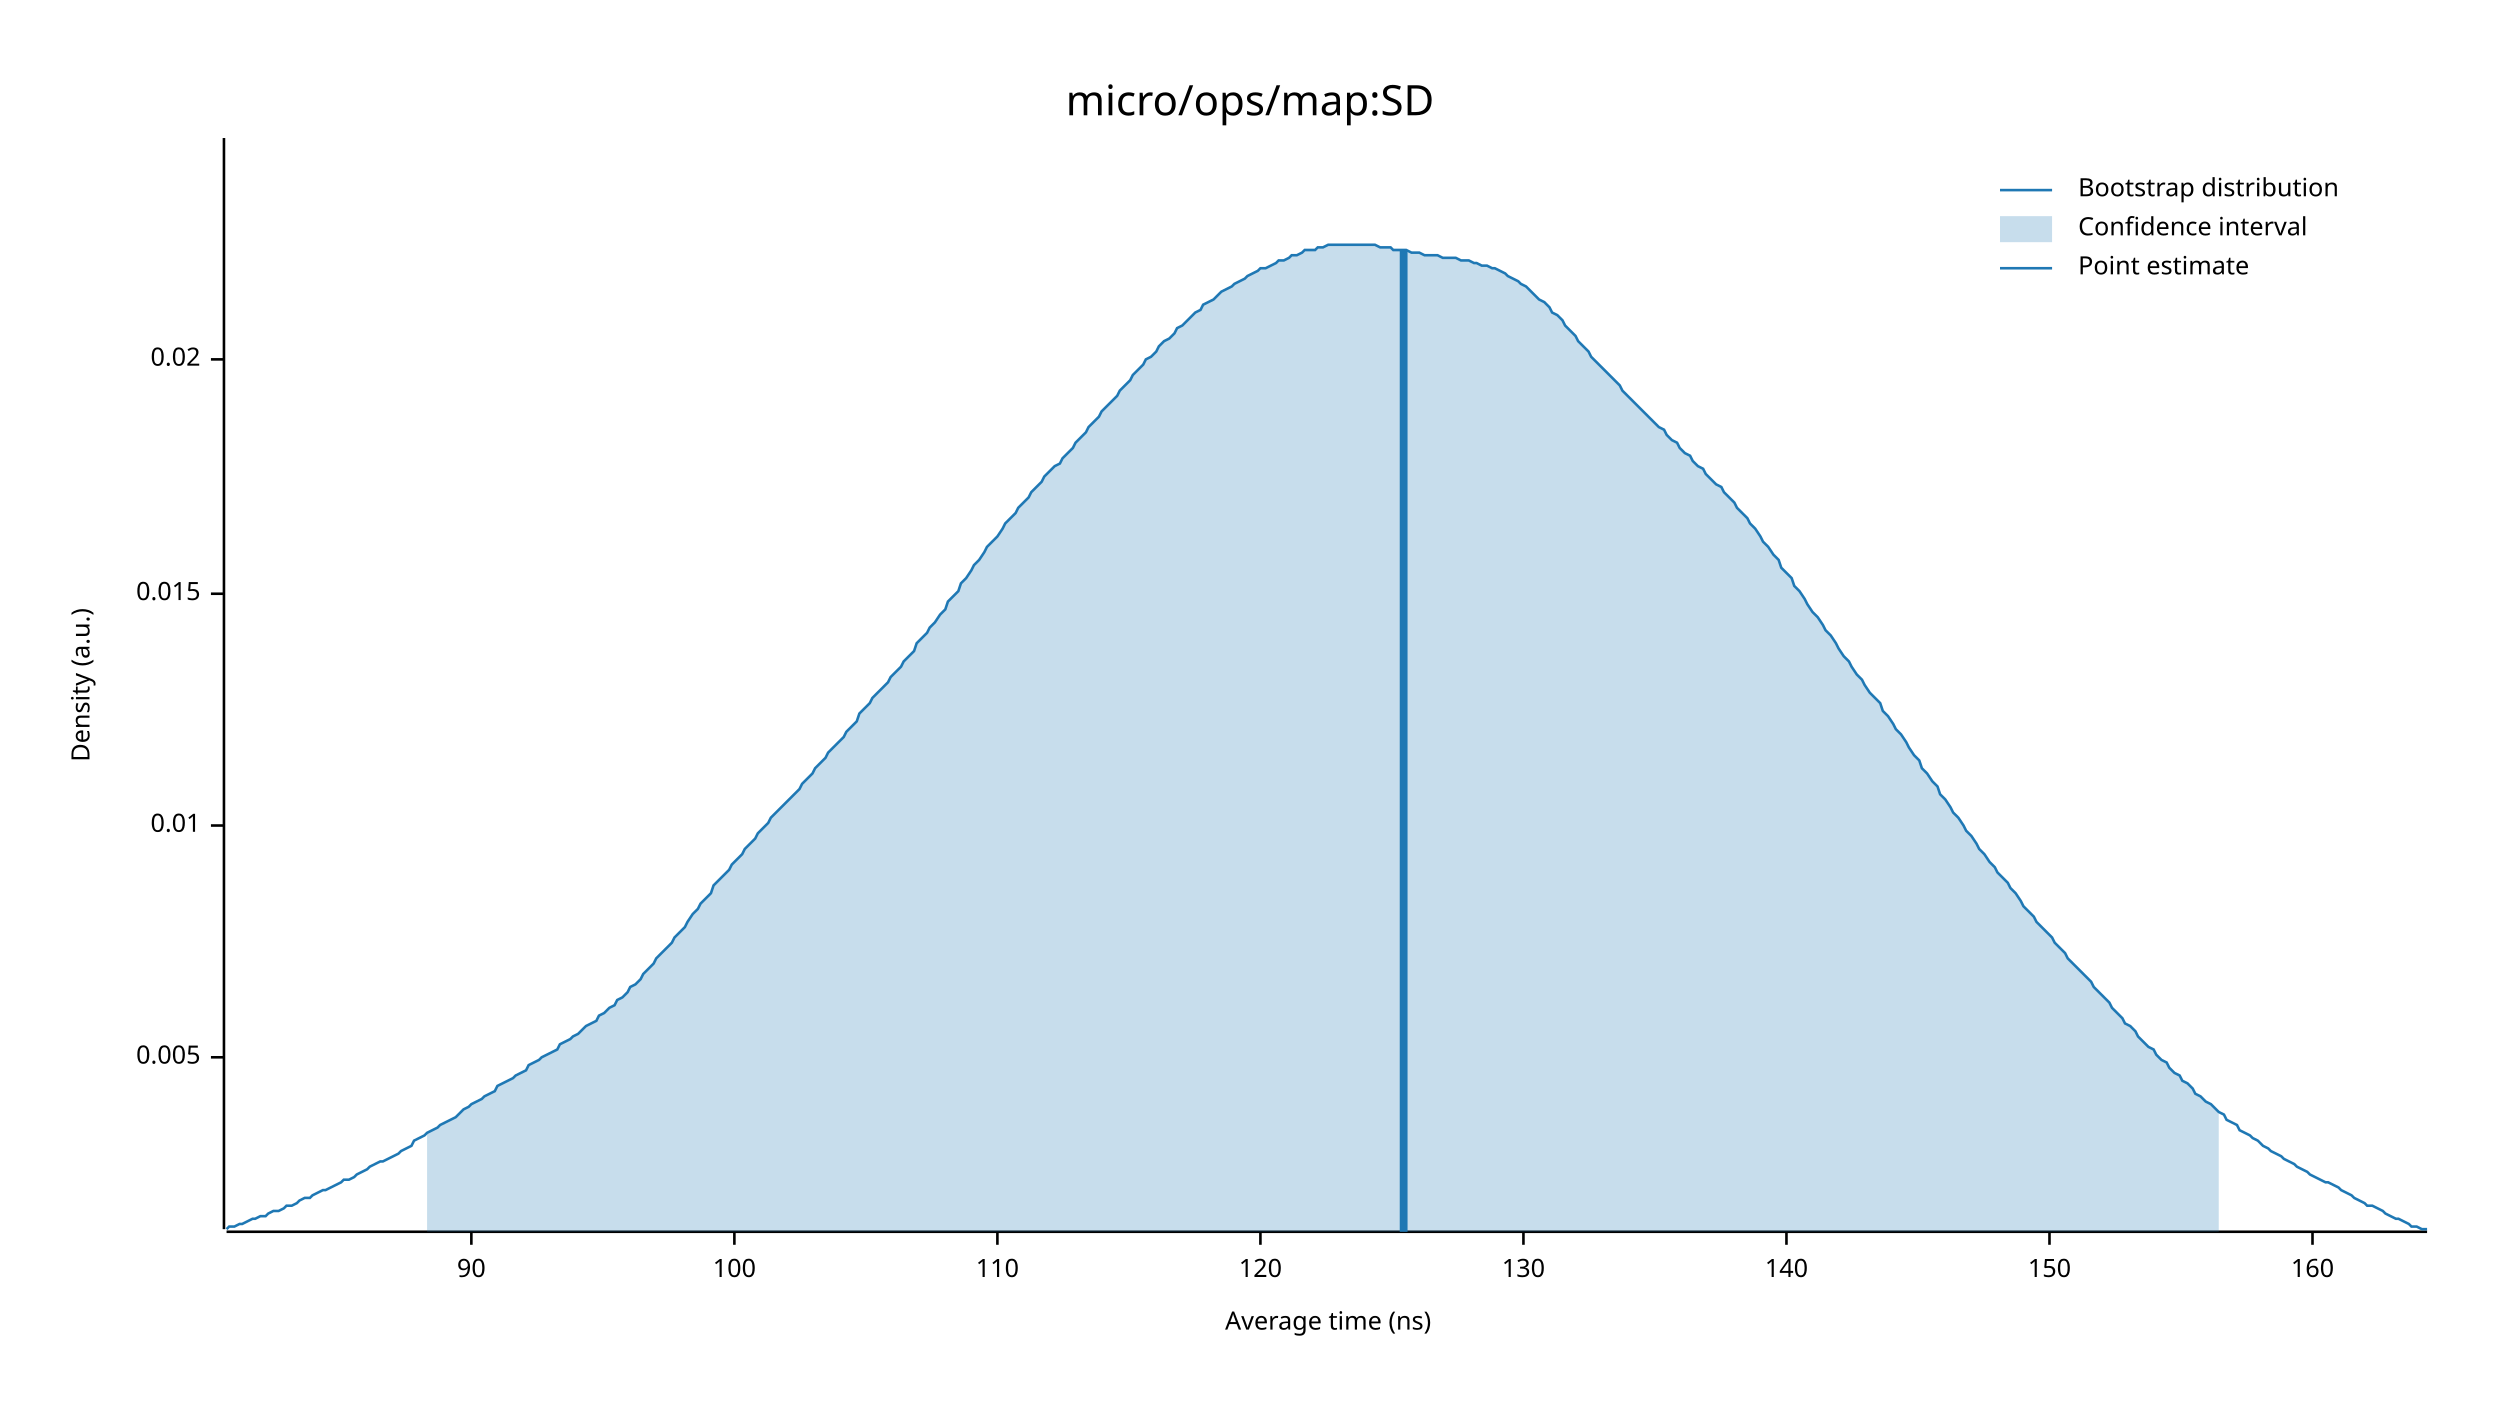
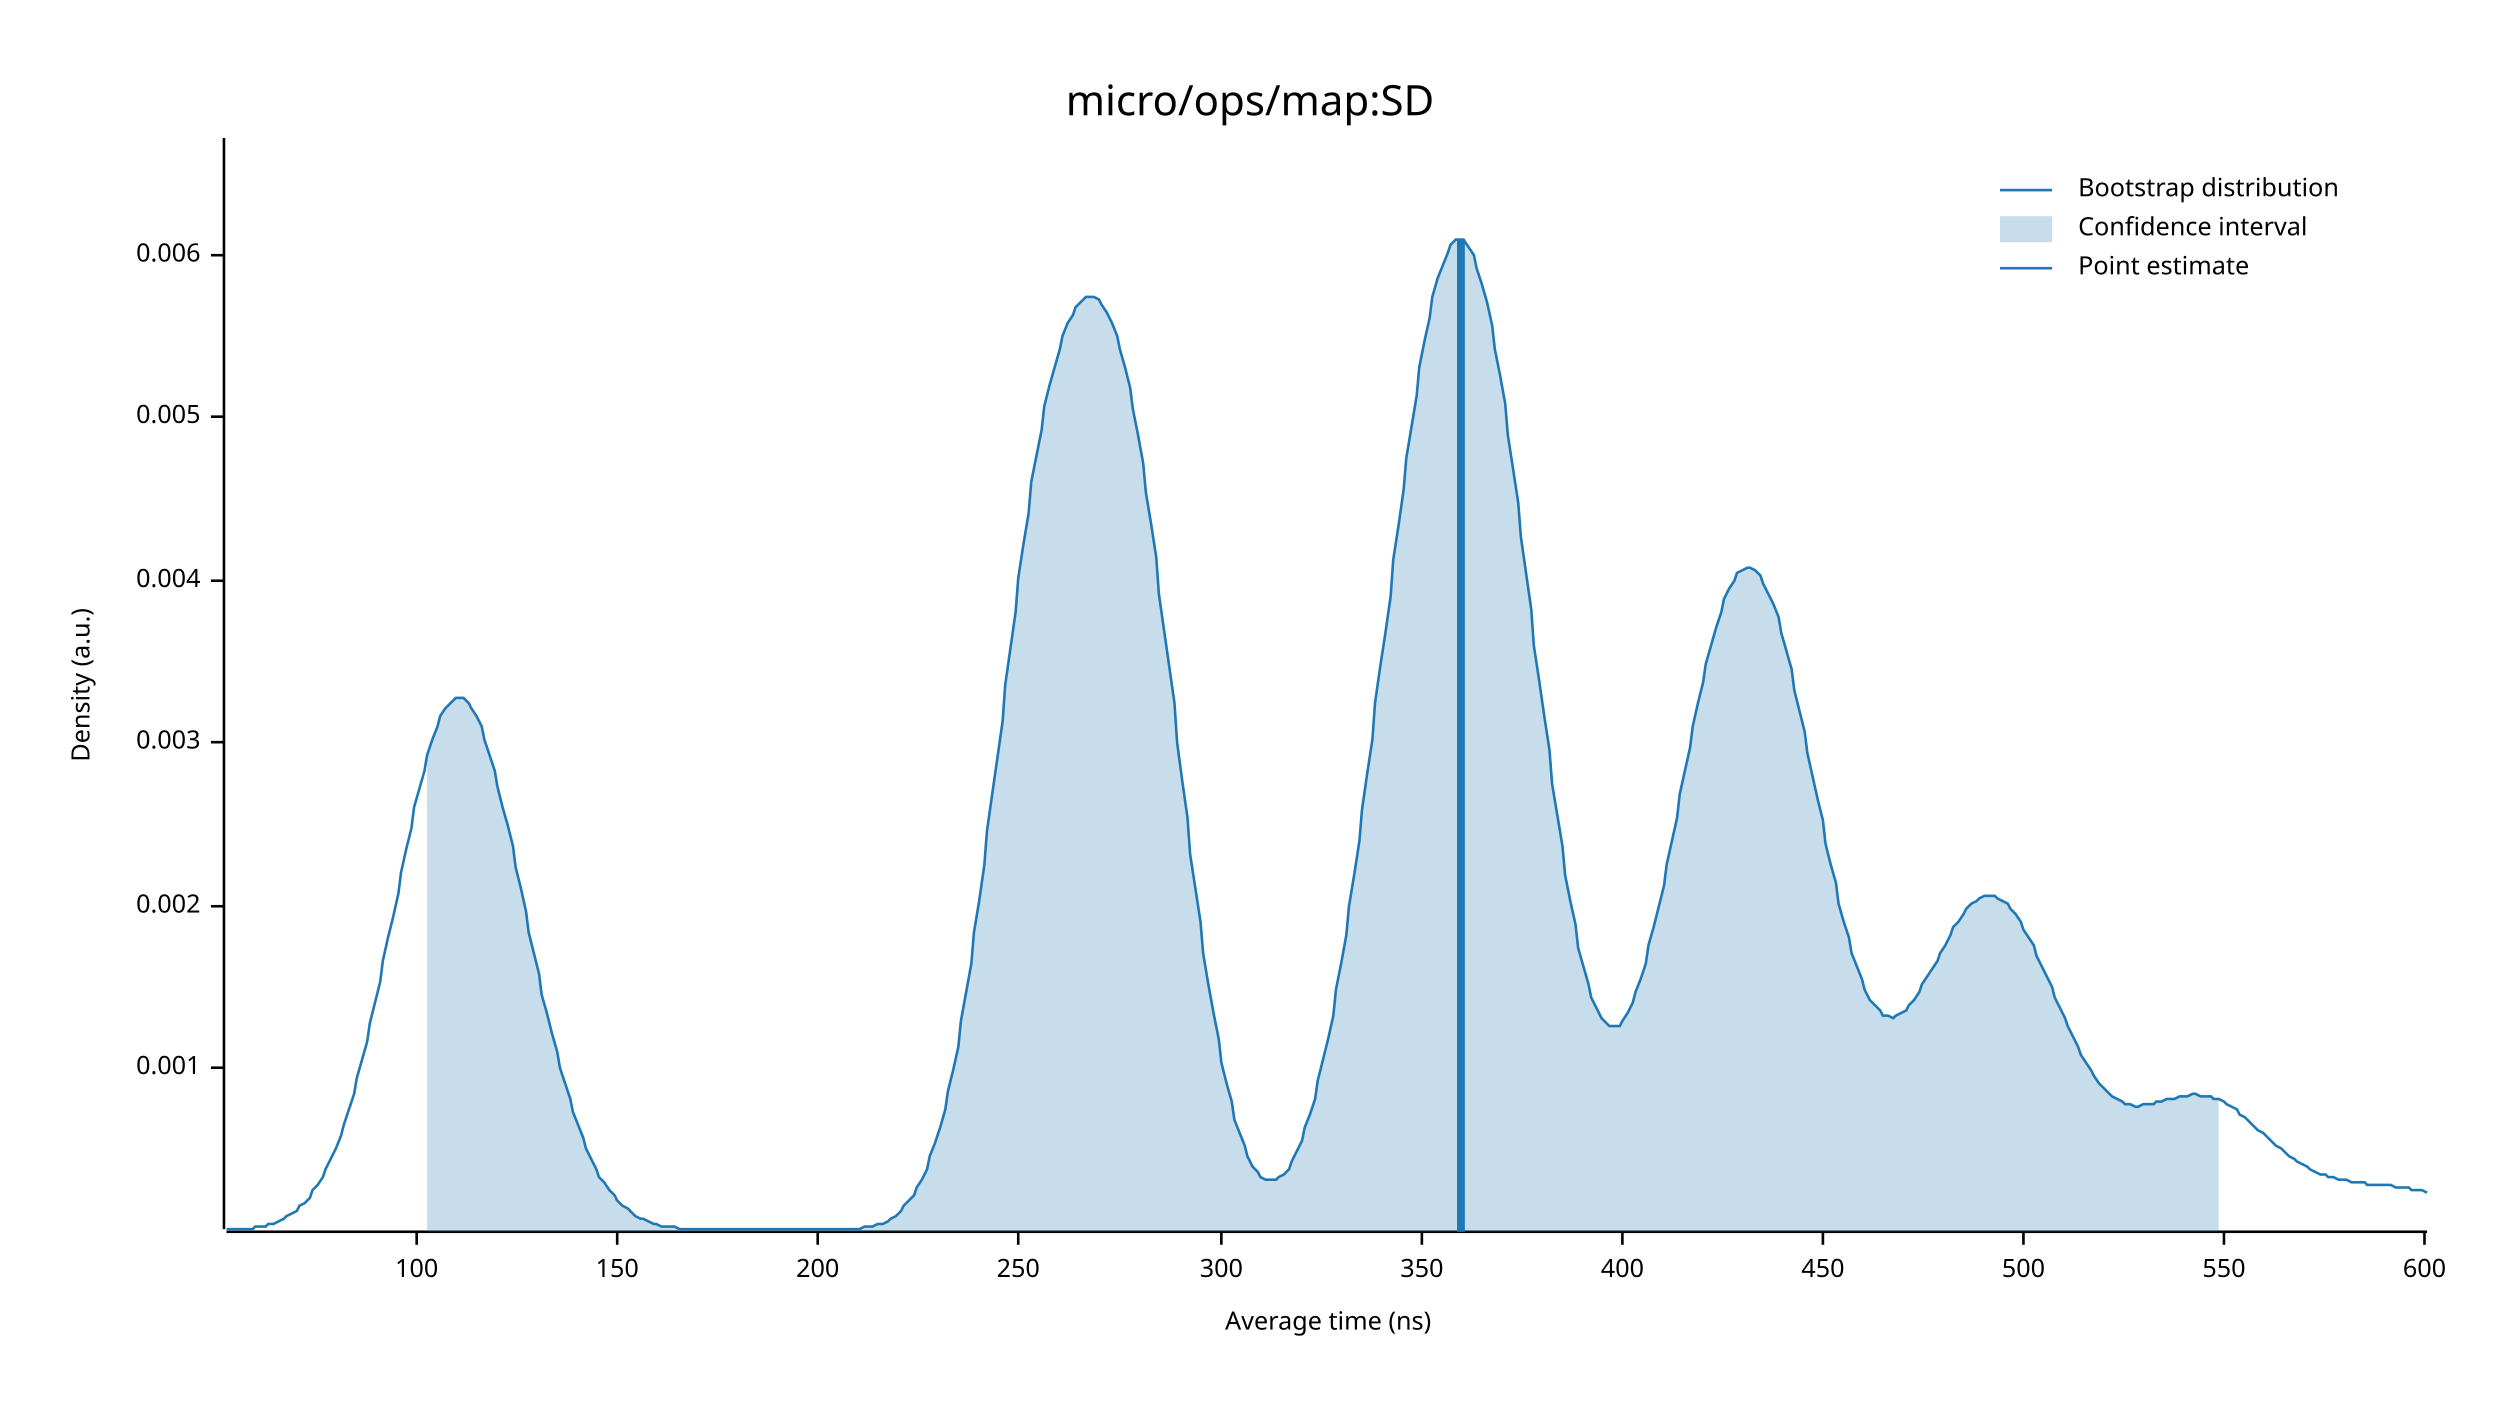
<svg xmlns="http://www.w3.org/2000/svg" width="960" height="540" viewBox="0 0 960 540">
  <text x="480" y="32" dy="0.76em" text-anchor="middle" font-family="sans-serif" font-size="16.129" opacity="1" fill="#000000">
micro/ops/map:SD
</text>
  <text x="27" y="263" dy="0.76em" text-anchor="middle" font-family="sans-serif" font-size="9.677" opacity="1" fill="#000000" transform="rotate(270, 27, 263)">
Density (a.u.)
</text>
  <text x="510" y="513" dy="-0.5ex" text-anchor="middle" font-family="sans-serif" font-size="9.677" opacity="1" fill="#000000">
Average time (ns)
</text>
  <polyline fill="none" opacity="1" stroke="#000000" stroke-width="1" points="86,53 86,472 " />
-   <text x="77" y="406" dy="0.5ex" text-anchor="end" font-family="sans-serif" font-size="9.677" opacity="1" fill="#000000">
+   <text x="77" y="410" dy="0.5ex" text-anchor="end" font-family="sans-serif" font-size="9.677" opacity="1" fill="#000000">
+ 0.001
+ </text>
+   <polyline fill="none" opacity="1" stroke="#000000" stroke-width="1" points="81,410 86,410 " />
+   <text x="77" y="348" dy="0.5ex" text-anchor="end" font-family="sans-serif" font-size="9.677" opacity="1" fill="#000000">
+ 0.002
+ </text>
+   <polyline fill="none" opacity="1" stroke="#000000" stroke-width="1" points="81,348 86,348 " />
+   <text x="77" y="285" dy="0.5ex" text-anchor="end" font-family="sans-serif" font-size="9.677" opacity="1" fill="#000000">
+ 0.003
+ </text>
+   <polyline fill="none" opacity="1" stroke="#000000" stroke-width="1" points="81,285 86,285 " />
+   <text x="77" y="223" dy="0.5ex" text-anchor="end" font-family="sans-serif" font-size="9.677" opacity="1" fill="#000000">
+ 0.004
+ </text>
+   <polyline fill="none" opacity="1" stroke="#000000" stroke-width="1" points="81,223 86,223 " />
+   <text x="77" y="160" dy="0.5ex" text-anchor="end" font-family="sans-serif" font-size="9.677" opacity="1" fill="#000000">
0.005
</text>
-   <polyline fill="none" opacity="1" stroke="#000000" stroke-width="1" points="81,406 86,406 " />
-   <text x="77" y="317" dy="0.5ex" text-anchor="end" font-family="sans-serif" font-size="9.677" opacity="1" fill="#000000">
- 0.01
+   <polyline fill="none" opacity="1" stroke="#000000" stroke-width="1" points="81,160 86,160 " />
+   <text x="77" y="98" dy="0.5ex" text-anchor="end" font-family="sans-serif" font-size="9.677" opacity="1" fill="#000000">
+ 0.006
</text>
-   <polyline fill="none" opacity="1" stroke="#000000" stroke-width="1" points="81,317 86,317 " />
-   <text x="77" y="228" dy="0.5ex" text-anchor="end" font-family="sans-serif" font-size="9.677" opacity="1" fill="#000000">
- 0.015
- </text>
-   <polyline fill="none" opacity="1" stroke="#000000" stroke-width="1" points="81,228 86,228 " />
-   <text x="77" y="138" dy="0.5ex" text-anchor="end" font-family="sans-serif" font-size="9.677" opacity="1" fill="#000000">
- 0.02
- </text>
-   <polyline fill="none" opacity="1" stroke="#000000" stroke-width="1" points="81,138 86,138 " />
+   <polyline fill="none" opacity="1" stroke="#000000" stroke-width="1" points="81,98 86,98 " />
  <polyline fill="none" opacity="1" stroke="#000000" stroke-width="1" points="87,473 932,473 " />
-   <text x="181" y="483" dy="0.76em" text-anchor="middle" font-family="sans-serif" font-size="9.677" opacity="1" fill="#000000">
- 90
- </text>
-   <polyline fill="none" opacity="1" stroke="#000000" stroke-width="1" points="181,473 181,478 " />
-   <text x="282" y="483" dy="0.76em" text-anchor="middle" font-family="sans-serif" font-size="9.677" opacity="1" fill="#000000">
+   <text x="160" y="483" dy="0.76em" text-anchor="middle" font-family="sans-serif" font-size="9.677" opacity="1" fill="#000000">
100
</text>
-   <polyline fill="none" opacity="1" stroke="#000000" stroke-width="1" points="282,473 282,478 " />
-   <text x="383" y="483" dy="0.76em" text-anchor="middle" font-family="sans-serif" font-size="9.677" opacity="1" fill="#000000">
- 110
- </text>
-   <polyline fill="none" opacity="1" stroke="#000000" stroke-width="1" points="383,473 383,478 " />
-   <text x="484" y="483" dy="0.76em" text-anchor="middle" font-family="sans-serif" font-size="9.677" opacity="1" fill="#000000">
- 120
- </text>
-   <polyline fill="none" opacity="1" stroke="#000000" stroke-width="1" points="484,473 484,478 " />
-   <text x="585" y="483" dy="0.76em" text-anchor="middle" font-family="sans-serif" font-size="9.677" opacity="1" fill="#000000">
- 130
- </text>
-   <polyline fill="none" opacity="1" stroke="#000000" stroke-width="1" points="585,473 585,478 " />
-   <text x="686" y="483" dy="0.76em" text-anchor="middle" font-family="sans-serif" font-size="9.677" opacity="1" fill="#000000">
- 140
- </text>
-   <polyline fill="none" opacity="1" stroke="#000000" stroke-width="1" points="686,473 686,478 " />
-   <text x="787" y="483" dy="0.76em" text-anchor="middle" font-family="sans-serif" font-size="9.677" opacity="1" fill="#000000">
+   <polyline fill="none" opacity="1" stroke="#000000" stroke-width="1" points="160,473 160,478 " />
+   <text x="237" y="483" dy="0.76em" text-anchor="middle" font-family="sans-serif" font-size="9.677" opacity="1" fill="#000000">
150
</text>
-   <polyline fill="none" opacity="1" stroke="#000000" stroke-width="1" points="787,473 787,478 " />
-   <text x="888" y="483" dy="0.76em" text-anchor="middle" font-family="sans-serif" font-size="9.677" opacity="1" fill="#000000">
- 160
+   <polyline fill="none" opacity="1" stroke="#000000" stroke-width="1" points="237,473 237,478 " />
+   <text x="314" y="483" dy="0.76em" text-anchor="middle" font-family="sans-serif" font-size="9.677" opacity="1" fill="#000000">
+ 200
</text>
-   <polyline fill="none" opacity="1" stroke="#000000" stroke-width="1" points="888,473 888,478 " />
-   <polyline fill="none" opacity="1" stroke="#1F78B4" stroke-width="1" points="87,472 88,471 90,471 92,470 93,470 95,469 97,468 98,468 100,467 102,467 103,466 105,465 107,465 109,464 110,463 112,463 114,462 115,461 117,460 119,460 120,459 122,458 124,457 125,457 127,456 129,455 131,454 132,453 134,453 136,452 137,451 139,450 141,449 142,448 144,447 146,446 147,446 149,445 151,444 153,443 154,442 156,441 158,440 159,438 161,437 163,436 164,435 166,434 168,433 169,432 171,431 173,430 175,429 176,428 178,426 180,425 181,424 183,423 185,422 186,421 188,420 190,419 191,417 193,416 195,415 197,414 198,413 200,412 202,411 203,409 205,408 207,407 208,406 210,405 212,404 214,403 215,401 217,400 219,399 220,398 222,397 224,395 225,394 227,393 229,392 230,390 232,389 234,387 236,386 237,384 239,383 241,381 242,379 244,378 246,376 247,374 249,372 251,370 252,368 254,366 256,364 258,362 259,360 261,358 263,356 264,354 266,351 268,349 269,347 271,345 273,343 274,340 276,338 278,336 280,334 281,332 283,330 285,328 286,326 288,324 290,322 291,320 293,318 295,316 296,314 298,312 300,310 302,308 303,307 305,305 307,303 308,301 310,299 312,297 313,295 315,293 317,291 318,289 320,287 322,285 324,283 325,281 327,279 329,277 330,274 332,272 334,270 335,268 337,266 339,264 341,262 342,260 344,258 346,256 347,254 349,252 351,250 352,247 354,245 356,243 357,241 359,239 361,236 363,234 364,231 366,229 368,227 369,224 371,222 373,219 374,217 376,215 378,212 379,210 381,208 383,206 385,203 386,201 388,199 390,197 391,195 393,193 395,191 396,189 398,187 400,185 401,183 403,181 405,179 407,178 408,176 410,174 412,172 413,170 415,168 417,166 418,164 420,162 422,160 423,158 425,156 427,154 429,152 430,150 432,148 434,146 435,144 437,142 439,140 440,138 442,137 444,135 445,133 447,131 449,130 451,128 452,126 454,125 456,123 457,122 459,120 461,119 462,117 464,116 466,115 468,113 469,112 471,111 473,110 474,109 476,108 478,107 479,106 481,105 483,104 484,103 486,103 488,102 490,101 491,100 493,100 495,99 496,98 498,98 500,97 501,96 503,96 505,96 506,95 508,95 510,94 512,94 513,94 515,94 517,94 518,94 520,94 522,94 523,94 525,94 527,94 528,94 530,95 532,95 534,95 535,96 537,96 539,96 540,96 542,97 544,97 545,97 547,98 549,98 550,98 552,98 554,99 556,99 557,99 559,99 561,100 562,100 564,100 566,101 567,101 569,102 571,102 573,103 574,103 576,104 578,105 579,106 581,107 583,108 584,109 586,110 588,112 589,113 591,115 593,116 595,118 596,120 598,121 600,123 601,125 603,127 605,129 606,131 608,133 610,135 611,137 613,139 615,141 617,143 618,144 620,146 622,148 623,150 625,152 627,154 628,155 630,157 632,159 633,160 635,162 637,164 639,165 640,167 642,169 644,170 645,172 647,174 649,175 650,177 652,179 654,180 655,182 657,184 659,186 661,187 662,189 664,191 666,193 667,195 669,197 671,199 672,201 674,203 676,206 677,208 679,210 681,213 683,215 684,218 686,220 688,222 689,225 691,227 693,230 694,232 696,235 698,237 700,240 701,242 703,244 705,247 706,249 708,252 710,254 711,256 713,259 715,261 716,263 718,266 720,268 722,270 723,273 725,275 727,278 728,280 730,282 732,285 733,287 735,290 737,292 738,295 740,297 742,300 744,302 745,305 747,307 749,310 750,312 752,314 754,317 755,319 757,321 759,324 760,326 762,328 764,331 766,333 767,335 769,337 771,339 772,341 774,343 776,346 777,348 779,350 781,352 782,354 784,356 786,358 788,360 789,362 791,364 793,366 794,368 796,370 798,372 799,373 801,375 803,377 804,379 806,381 808,383 810,385 811,387 813,389 815,391 816,393 818,394 820,396 821,398 823,400 825,402 827,403 828,405 830,407 832,408 833,410 835,412 837,413 838,415 840,416 842,418 843,420 845,421 847,423 849,424 850,425 852,427 854,428 855,430 857,431 859,432 860,434 862,435 864,436 865,437 867,438 869,440 871,441 872,442 874,443 876,444 877,445 879,446 881,447 882,448 884,449 886,450 887,451 889,452 891,453 893,454 894,454 896,455 898,456 899,457 901,458 903,459 904,460 906,461 908,462 909,463 911,463 913,464 915,465 916,466 918,467 920,468 921,468 923,469 925,470 926,471 928,471 930,472 932,472 " />
-   <polygon opacity="0.25" fill="#1F78B4" points="164,435 166,434 168,433 169,432 171,431 173,430 175,429 176,428 178,426 180,425 181,424 183,423 185,422 186,421 188,420 190,419 191,417 193,416 195,415 197,414 198,413 200,412 202,411 203,409 205,408 207,407 208,406 210,405 212,404 214,403 215,401 217,400 219,399 220,398 222,397 224,395 225,394 227,393 229,392 230,390 232,389 234,387 236,386 237,384 239,383 241,381 242,379 244,378 246,376 247,374 249,372 251,370 252,368 254,366 256,364 258,362 259,360 261,358 263,356 264,354 266,351 268,349 269,347 271,345 273,343 274,340 276,338 278,336 280,334 281,332 283,330 285,328 286,326 288,324 290,322 291,320 293,318 295,316 296,314 298,312 300,310 302,308 303,307 305,305 307,303 308,301 310,299 312,297 313,295 315,293 317,291 318,289 320,287 322,285 324,283 325,281 327,279 329,277 330,274 332,272 334,270 335,268 337,266 339,264 341,262 342,260 344,258 346,256 347,254 349,252 351,250 352,247 354,245 356,243 357,241 359,239 361,236 363,234 364,231 366,229 368,227 369,224 371,222 373,219 374,217 376,215 378,212 379,210 381,208 383,206 385,203 386,201 388,199 390,197 391,195 393,193 395,191 396,189 398,187 400,185 401,183 403,181 405,179 407,178 408,176 410,174 412,172 413,170 415,168 417,166 418,164 420,162 422,160 423,158 425,156 427,154 429,152 430,150 432,148 434,146 435,144 437,142 439,140 440,138 442,137 444,135 445,133 447,131 449,130 451,128 452,126 454,125 456,123 457,122 459,120 461,119 462,117 464,116 466,115 468,113 469,112 471,111 473,110 474,109 476,108 478,107 479,106 481,105 483,104 484,103 486,103 488,102 490,101 491,100 493,100 495,99 496,98 498,98 500,97 501,96 503,96 505,96 506,95 508,95 510,94 512,94 513,94 515,94 517,94 518,94 520,94 522,94 523,94 525,94 527,94 528,94 530,95 532,95 534,95 535,96 537,96 539,96 540,96 542,97 544,97 545,97 547,98 549,98 550,98 552,98 554,99 556,99 557,99 559,99 561,100 562,100 564,100 566,101 567,101 569,102 571,102 573,103 574,103 576,104 578,105 579,106 581,107 583,108 584,109 586,110 588,112 589,113 591,115 593,116 595,118 596,120 598,121 600,123 601,125 603,127 605,129 606,131 608,133 610,135 611,137 613,139 615,141 617,143 618,144 620,146 622,148 623,150 625,152 627,154 628,155 630,157 632,159 633,160 635,162 637,164 639,165 640,167 642,169 644,170 645,172 647,174 649,175 650,177 652,179 654,180 655,182 657,184 659,186 661,187 662,189 664,191 666,193 667,195 669,197 671,199 672,201 674,203 676,206 677,208 679,210 681,213 683,215 684,218 686,220 688,222 689,225 691,227 693,230 694,232 696,235 698,237 700,240 701,242 703,244 705,247 706,249 708,252 710,254 711,256 713,259 715,261 716,263 718,266 720,268 722,270 723,273 725,275 727,278 728,280 730,282 732,285 733,287 735,290 737,292 738,295 740,297 742,300 744,302 745,305 747,307 749,310 750,312 752,314 754,317 755,319 757,321 759,324 760,326 762,328 764,331 766,333 767,335 769,337 771,339 772,341 774,343 776,346 777,348 779,350 781,352 782,354 784,356 786,358 788,360 789,362 791,364 793,366 794,368 796,370 798,372 799,373 801,375 803,377 804,379 806,381 808,383 810,385 811,387 813,389 815,391 816,393 818,394 820,396 821,398 823,400 825,402 827,403 828,405 830,407 832,408 833,410 835,412 837,413 838,415 840,416 842,418 843,420 845,421 847,423 849,424 850,425 852,427 852,473 164,473 " />
-   <polyline fill="none" opacity="1" stroke="#1F78B4" stroke-width="3" points="539,473 539,96 " />
+   <polyline fill="none" opacity="1" stroke="#000000" stroke-width="1" points="314,473 314,478 " />
+   <text x="391" y="483" dy="0.76em" text-anchor="middle" font-family="sans-serif" font-size="9.677" opacity="1" fill="#000000">
+ 250
+ </text>
+   <polyline fill="none" opacity="1" stroke="#000000" stroke-width="1" points="391,473 391,478 " />
+   <text x="469" y="483" dy="0.76em" text-anchor="middle" font-family="sans-serif" font-size="9.677" opacity="1" fill="#000000">
+ 300
+ </text>
+   <polyline fill="none" opacity="1" stroke="#000000" stroke-width="1" points="469,473 469,478 " />
+   <text x="546" y="483" dy="0.76em" text-anchor="middle" font-family="sans-serif" font-size="9.677" opacity="1" fill="#000000">
+ 350
+ </text>
+   <polyline fill="none" opacity="1" stroke="#000000" stroke-width="1" points="546,473 546,478 " />
+   <text x="623" y="483" dy="0.76em" text-anchor="middle" font-family="sans-serif" font-size="9.677" opacity="1" fill="#000000">
+ 400
+ </text>
+   <polyline fill="none" opacity="1" stroke="#000000" stroke-width="1" points="623,473 623,478 " />
+   <text x="700" y="483" dy="0.76em" text-anchor="middle" font-family="sans-serif" font-size="9.677" opacity="1" fill="#000000">
+ 450
+ </text>
+   <polyline fill="none" opacity="1" stroke="#000000" stroke-width="1" points="700,473 700,478 " />
+   <text x="777" y="483" dy="0.76em" text-anchor="middle" font-family="sans-serif" font-size="9.677" opacity="1" fill="#000000">
+ 500
+ </text>
+   <polyline fill="none" opacity="1" stroke="#000000" stroke-width="1" points="777,473 777,478 " />
+   <text x="854" y="483" dy="0.76em" text-anchor="middle" font-family="sans-serif" font-size="9.677" opacity="1" fill="#000000">
+ 550
+ </text>
+   <polyline fill="none" opacity="1" stroke="#000000" stroke-width="1" points="854,473 854,478 " />
+   <text x="931" y="483" dy="0.76em" text-anchor="middle" font-family="sans-serif" font-size="9.677" opacity="1" fill="#000000">
+ 600
+ </text>
+   <polyline fill="none" opacity="1" stroke="#000000" stroke-width="1" points="931,473 931,478 " />
+   <polyline fill="none" opacity="1" stroke="#1F78B4" stroke-width="1" points="87,472 88,472 90,472 92,472 93,472 95,472 97,472 98,471 100,471 102,471 103,470 105,470 107,469 109,468 110,467 112,466 114,465 115,463 117,462 119,460 120,457 122,455 124,452 125,449 127,445 129,441 131,436 132,432 134,426 136,420 137,414 139,407 141,400 142,393 144,385 146,377 147,369 149,360 151,352 153,343 154,335 156,326 158,318 159,310 161,303 163,296 164,290 166,284 168,279 169,275 171,272 173,270 175,268 176,268 178,268 180,270 181,272 183,275 185,279 186,284 188,290 190,296 191,302 193,310 195,317 197,325 198,333 200,341 202,350 203,358 205,366 207,374 208,382 210,389 212,397 214,404 215,410 217,416 219,422 220,427 222,432 224,437 225,441 227,445 229,449 230,452 232,454 234,457 236,459 237,461 239,463 241,464 242,465 244,467 246,468 247,468 249,469 251,470 252,470 254,471 256,471 258,471 259,471 261,472 263,472 264,472 266,472 268,472 269,472 271,472 273,472 274,472 276,472 278,472 280,472 281,472 283,472 285,472 286,472 288,472 290,472 291,472 293,472 295,472 296,472 298,472 300,472 302,472 303,472 305,472 307,472 308,472 310,472 312,472 313,472 315,472 317,472 318,472 320,472 322,472 324,472 325,472 327,472 329,472 330,472 332,471 334,471 335,471 337,470 339,470 341,469 342,468 344,467 346,465 347,463 349,461 351,459 352,456 354,453 356,449 357,444 359,439 361,433 363,426 364,419 366,411 368,402 369,392 371,381 373,370 374,358 376,346 378,332 379,319 381,305 383,291 385,277 386,263 388,249 390,235 391,222 393,209 395,197 396,185 398,175 400,165 401,156 403,148 405,141 407,134 408,129 410,124 412,121 413,118 415,116 417,114 418,114 420,114 422,115 423,117 425,120 427,124 429,129 430,134 432,141 434,149 435,157 437,167 439,178 440,189 442,201 444,214 445,228 447,242 449,256 451,270 452,285 454,300 456,314 457,328 459,341 461,354 462,366 464,378 466,389 468,399 469,408 471,416 473,423 474,430 476,435 478,440 479,444 481,448 483,450 484,452 486,453 488,453 490,453 491,452 493,451 495,449 496,446 498,442 500,438 501,433 503,428 505,422 506,415 508,407 510,399 512,390 513,380 515,370 517,359 518,348 520,336 522,323 523,311 525,297 527,284 528,270 530,256 532,243 534,229 535,215 537,202 539,188 540,176 542,164 544,152 545,141 547,131 549,122 550,114 552,107 554,102 556,97 557,94 559,92 561,92 562,92 564,95 566,98 567,103 569,109 571,116 573,125 574,134 576,144 578,155 579,167 581,180 583,193 584,206 586,220 588,234 589,248 591,261 593,275 595,288 596,301 598,313 600,325 601,336 603,346 605,355 606,364 608,371 610,378 611,383 613,387 615,391 617,393 618,394 620,394 622,394 623,392 625,389 627,385 628,381 630,376 632,370 633,363 635,356 637,348 639,340 640,332 642,323 644,314 645,305 647,296 649,287 650,279 652,270 654,262 655,255 657,248 659,241 661,235 662,230 664,226 666,223 667,220 669,219 671,218 672,218 674,219 676,221 677,224 679,228 681,232 683,237 684,243 686,250 688,257 689,265 691,273 693,281 694,289 696,298 698,307 700,315 701,324 703,332 705,339 706,347 708,354 710,360 711,366 713,371 715,376 716,380 718,384 720,386 722,388 723,390 725,390 727,391 728,390 730,389 732,388 733,386 735,384 737,381 738,378 740,375 742,372 744,369 745,366 747,363 749,359 750,356 752,354 754,351 755,349 757,347 759,346 760,345 762,344 764,344 766,344 767,345 769,346 771,347 772,349 774,351 776,354 777,357 779,360 781,363 782,367 784,371 786,375 788,379 789,383 791,387 793,391 794,394 796,398 798,402 799,405 801,408 803,411 804,413 806,416 808,418 810,420 811,421 813,422 815,423 816,424 818,424 820,425 821,425 823,424 825,424 827,424 828,423 830,423 832,422 833,422 835,422 837,421 838,421 840,421 842,420 843,420 845,421 847,421 849,421 850,422 852,422 854,423 855,424 857,425 859,426 860,428 862,429 864,431 865,432 867,434 869,435 871,437 872,438 874,440 876,441 877,442 879,444 881,445 882,446 884,447 886,448 887,449 889,450 891,451 893,451 894,452 896,452 898,453 899,453 901,453 903,454 904,454 906,454 908,454 909,455 911,455 913,455 915,455 916,455 918,455 920,456 921,456 923,456 925,456 926,457 928,457 930,457 932,458 " />
+   <polygon opacity="0.25" fill="#1F78B4" points="164,290 166,284 168,279 169,275 171,272 173,270 175,268 176,268 178,268 180,270 181,272 183,275 185,279 186,284 188,290 190,296 191,302 193,310 195,317 197,325 198,333 200,341 202,350 203,358 205,366 207,374 208,382 210,389 212,397 214,404 215,410 217,416 219,422 220,427 222,432 224,437 225,441 227,445 229,449 230,452 232,454 234,457 236,459 237,461 239,463 241,464 242,465 244,467 246,468 247,468 249,469 251,470 252,470 254,471 256,471 258,471 259,471 261,472 263,472 264,472 266,472 268,472 269,472 271,472 273,472 274,472 276,472 278,472 280,472 281,472 283,472 285,472 286,472 288,472 290,472 291,472 293,472 295,472 296,472 298,472 300,472 302,472 303,472 305,472 307,472 308,472 310,472 312,472 313,472 315,472 317,472 318,472 320,472 322,472 324,472 325,472 327,472 329,472 330,472 332,471 334,471 335,471 337,470 339,470 341,469 342,468 344,467 346,465 347,463 349,461 351,459 352,456 354,453 356,449 357,444 359,439 361,433 363,426 364,419 366,411 368,402 369,392 371,381 373,370 374,358 376,346 378,332 379,319 381,305 383,291 385,277 386,263 388,249 390,235 391,222 393,209 395,197 396,185 398,175 400,165 401,156 403,148 405,141 407,134 408,129 410,124 412,121 413,118 415,116 417,114 418,114 420,114 422,115 423,117 425,120 427,124 429,129 430,134 432,141 434,149 435,157 437,167 439,178 440,189 442,201 444,214 445,228 447,242 449,256 451,270 452,285 454,300 456,314 457,328 459,341 461,354 462,366 464,378 466,389 468,399 469,408 471,416 473,423 474,430 476,435 478,440 479,444 481,448 483,450 484,452 486,453 488,453 490,453 491,452 493,451 495,449 496,446 498,442 500,438 501,433 503,428 505,422 506,415 508,407 510,399 512,390 513,380 515,370 517,359 518,348 520,336 522,323 523,311 525,297 527,284 528,270 530,256 532,243 534,229 535,215 537,202 539,188 540,176 542,164 544,152 545,141 547,131 549,122 550,114 552,107 554,102 556,97 557,94 559,92 561,92 562,92 564,95 566,98 567,103 569,109 571,116 573,125 574,134 576,144 578,155 579,167 581,180 583,193 584,206 586,220 588,234 589,248 591,261 593,275 595,288 596,301 598,313 600,325 601,336 603,346 605,355 606,364 608,371 610,378 611,383 613,387 615,391 617,393 618,394 620,394 622,394 623,392 625,389 627,385 628,381 630,376 632,370 633,363 635,356 637,348 639,340 640,332 642,323 644,314 645,305 647,296 649,287 650,279 652,270 654,262 655,255 657,248 659,241 661,235 662,230 664,226 666,223 667,220 669,219 671,218 672,218 674,219 676,221 677,224 679,228 681,232 683,237 684,243 686,250 688,257 689,265 691,273 693,281 694,289 696,298 698,307 700,315 701,324 703,332 705,339 706,347 708,354 710,360 711,366 713,371 715,376 716,380 718,384 720,386 722,388 723,390 725,390 727,391 728,390 730,389 732,388 733,386 735,384 737,381 738,378 740,375 742,372 744,369 745,366 747,363 749,359 750,356 752,354 754,351 755,349 757,347 759,346 760,345 762,344 764,344 766,344 767,345 769,346 771,347 772,349 774,351 776,354 777,357 779,360 781,363 782,367 784,371 786,375 788,379 789,383 791,387 793,391 794,394 796,398 798,402 799,405 801,408 803,411 804,413 806,416 808,418 810,420 811,421 813,422 815,423 816,424 818,424 820,425 821,425 823,424 825,424 827,424 828,423 830,423 832,422 833,422 835,422 837,421 838,421 840,421 842,420 843,420 845,421 847,421 849,421 850,422 852,422 852,473 164,473 " />
+   <polyline fill="none" opacity="1" stroke="#1F78B4" stroke-width="3" points="561,473 561,92 " />
  <text x="798" y="68" dy="0.76em" text-anchor="start" font-family="sans-serif" font-size="9.677" opacity="1" fill="#000000">
Bootstrap distribution
</text>
  <text x="798" y="83" dy="0.76em" text-anchor="start" font-family="sans-serif" font-size="9.677" opacity="1" fill="#000000">
Confidence interval
</text>
  <text x="798" y="98" dy="0.76em" text-anchor="start" font-family="sans-serif" font-size="9.677" opacity="1" fill="#000000">
Point estimate
</text>
  <polyline fill="none" opacity="1" stroke="#1F78B4" stroke-width="1" points="768,73 788,73 " />
  <rect x="768" y="83" width="20" height="10" opacity="0.25" fill="#1F78B4" stroke="none" />
  <polyline fill="none" opacity="1" stroke="#1F78B4" stroke-width="1" points="768,103 788,103 " />
</svg>
